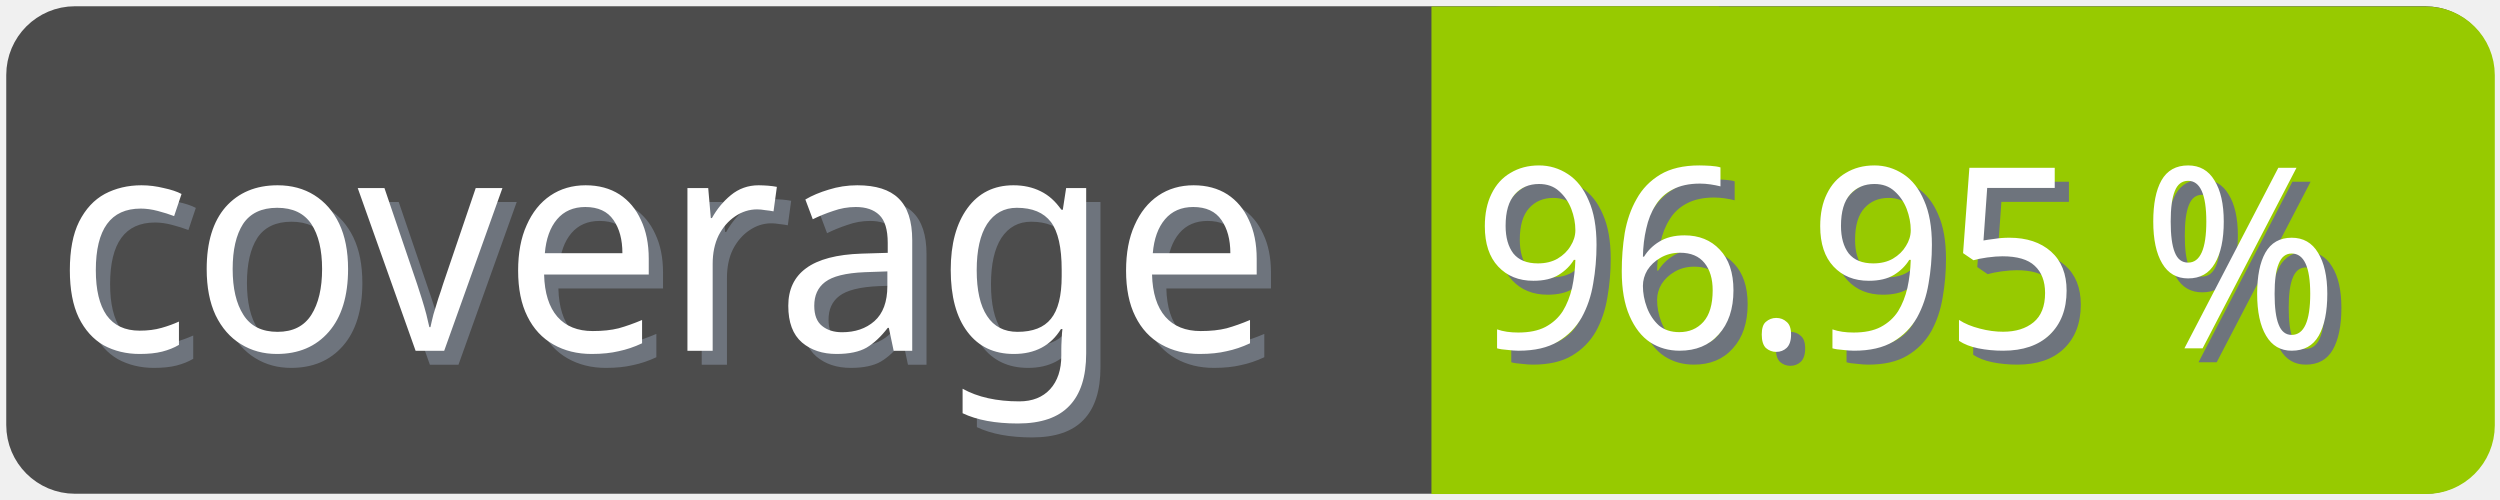
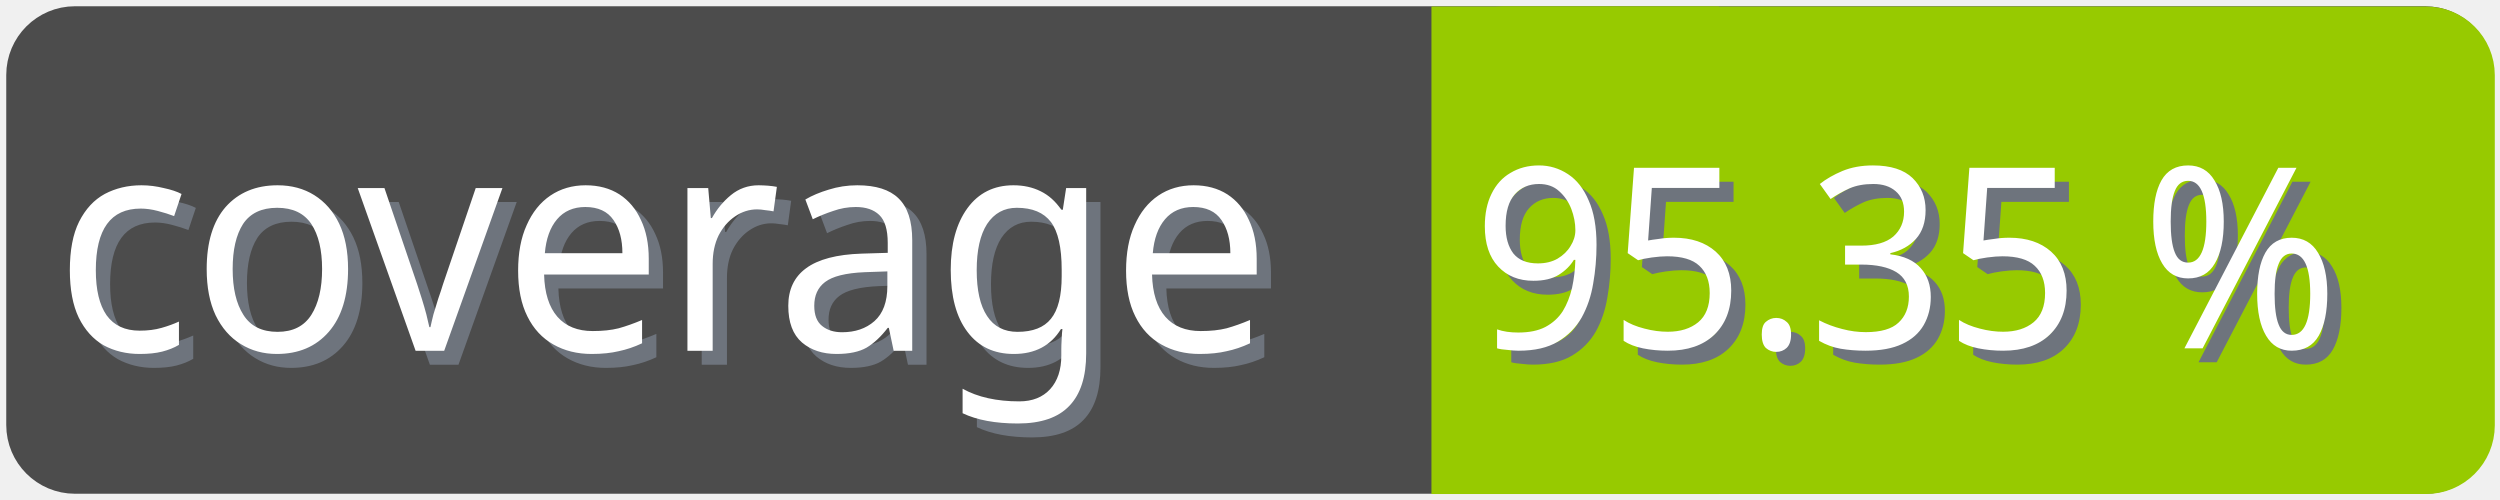
<svg xmlns="http://www.w3.org/2000/svg" width="100" height="20">
  <g>
    <rect fill="none" id="canvas_background" height="22" width="102" y="-1" x="-1" />
  </g>
  <g>
    <rect rx="2" id="svg_1" height="18" width="98" y="1" x="1" stroke-width="1.5" stroke="#4c4c4c" fill="#4c4c4c" />
    <text transform="matrix(0.95, 0, 0, 1.01133, 0.0809801, -0.0237383)" font-weight="normal" xml:space="preserve" text-anchor="start" font-family="'Trebuchet MS', Gadget, sans-serif" font-size="12" id="svg_8" y="14.45" x="2.8" stroke-width="0" stroke="#4c4c4c" fill="#6e747d">coverage</text>
    <text transform="matrix(0.95, 0, 0, 1.01133, 0.0809801, -0.0237383)" font-weight="normal" xml:space="preserve" text-anchor="start" font-family="'Trebuchet MS', Gadget, sans-serif" font-size="12" id="svg_3" y="13.9" x="2.2" stroke-width="0" stroke="#4c4c4c" fill="#ffffff">coverage</text>
    <rect rx="2" id="svg_5" height="18" width="40.905" y="1.011" x="58.137" stroke-width="1.5" stroke="#97ca00" fill="#97ca00" />
    <rect id="svg_7" height="18" width="10" y="1.011" x="58.008" stroke-width="1.5" stroke="#97ca00" fill="#97ca00" />
-     <text transform="matrix(0.95, 0, 0, 1.01133, 0.0809801, -0.0237383)" font-weight="normal" xml:space="preserve" text-anchor="end" font-family="'Trebuchet MS', Gadget, sans-serif" font-size="10" id="svg_10" y="14.35" x="99" stroke-width="0" stroke="#4c4c4c" fill="#6e747d">96.95 %</text>
-     <text transform="matrix(0.95, 0, 0, 1.01133, 0.0809801, -0.0237383)" font-weight="normal" xml:space="preserve" text-anchor="end" font-family="'Trebuchet MS', Gadget, sans-serif" font-size="10" id="svg_9" y="13.8" x="98.4" stroke-width="0" stroke="#4c4c4c" fill="#ffffff">96.95 %</text>
+     <text transform="matrix(0.95, 0, 0, 1.01133, 0.0809801, -0.0237383)" font-weight="normal" xml:space="preserve" text-anchor="end" font-family="'Trebuchet MS', Gadget, sans-serif" font-size="10" id="svg_10" y="14.35" x="99" stroke-width="0" stroke="#4c4c4c" fill="#6e747d">95.35 %</text>
+     <text transform="matrix(0.95, 0, 0, 1.01133, 0.0809801, -0.0237383)" font-weight="normal" xml:space="preserve" text-anchor="end" font-family="'Trebuchet MS', Gadget, sans-serif" font-size="10" id="svg_9" y="13.8" x="98.4" stroke-width="0" stroke="#4c4c4c" fill="#ffffff">95.35 %</text>
  </g>
</svg>
